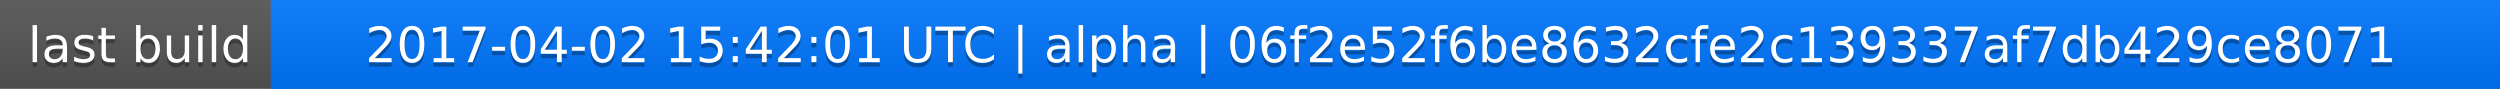
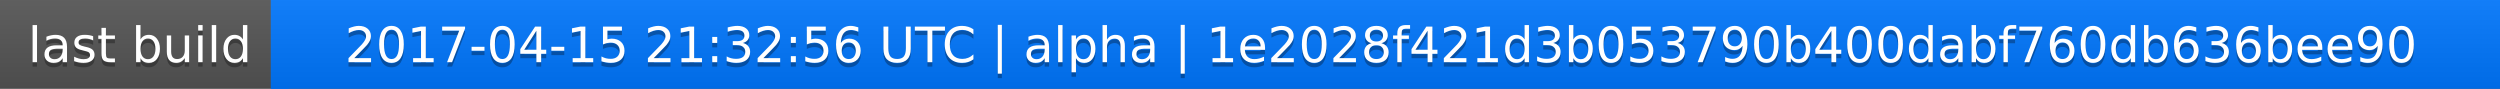
<svg xmlns="http://www.w3.org/2000/svg" width="563" height="20">
  <linearGradient id="a" x2="0" y2="100%">
    <stop offset="0" stop-color="#bbb" stop-opacity=".1" />
    <stop offset="1" stop-opacity=".1" />
  </linearGradient>
  <rect rx="0" width="563" height="20" fill="#555" />
  <rect rx="0" x="61" width="502" height="20" fill="#07f" />
  <path fill="#07f" d="M61 0h4v20h-4z" />
  <rect rx="0" width="563" height="20" fill="url(#a)" />
  <g fill="#fff" text-anchor="middle" font-family="DejaVu Sans,Verdana,Geneva,sans-serif" font-size="11">
    <text x="31.5" y="15" fill="#010101" fill-opacity=".3">last build</text>
    <text x="31.5" y="14">last build</text>
-     <text x="311" y="15" fill="#010101" fill-opacity=".3">2017-04-02 15:42:01 UTC | alpha | 06f2e52f6be8632cfe2c139337af7db429ce8071</text>
-     <text x="311" y="14">2017-04-02 15:42:01 UTC | alpha | 06f2e52f6be8632cfe2c139337af7db429ce8071</text>
+     <text x="311" y="15" fill="#010101" fill-opacity=".3">2017-04-15 21:32:56 UTC | alpha | 1e2028f421d3b053790b400dabf760db636bee90</text>
+     <text x="311" y="14">2017-04-15 21:32:56 UTC | alpha | 1e2028f421d3b053790b400dabf760db636bee90</text>
  </g>
</svg>
